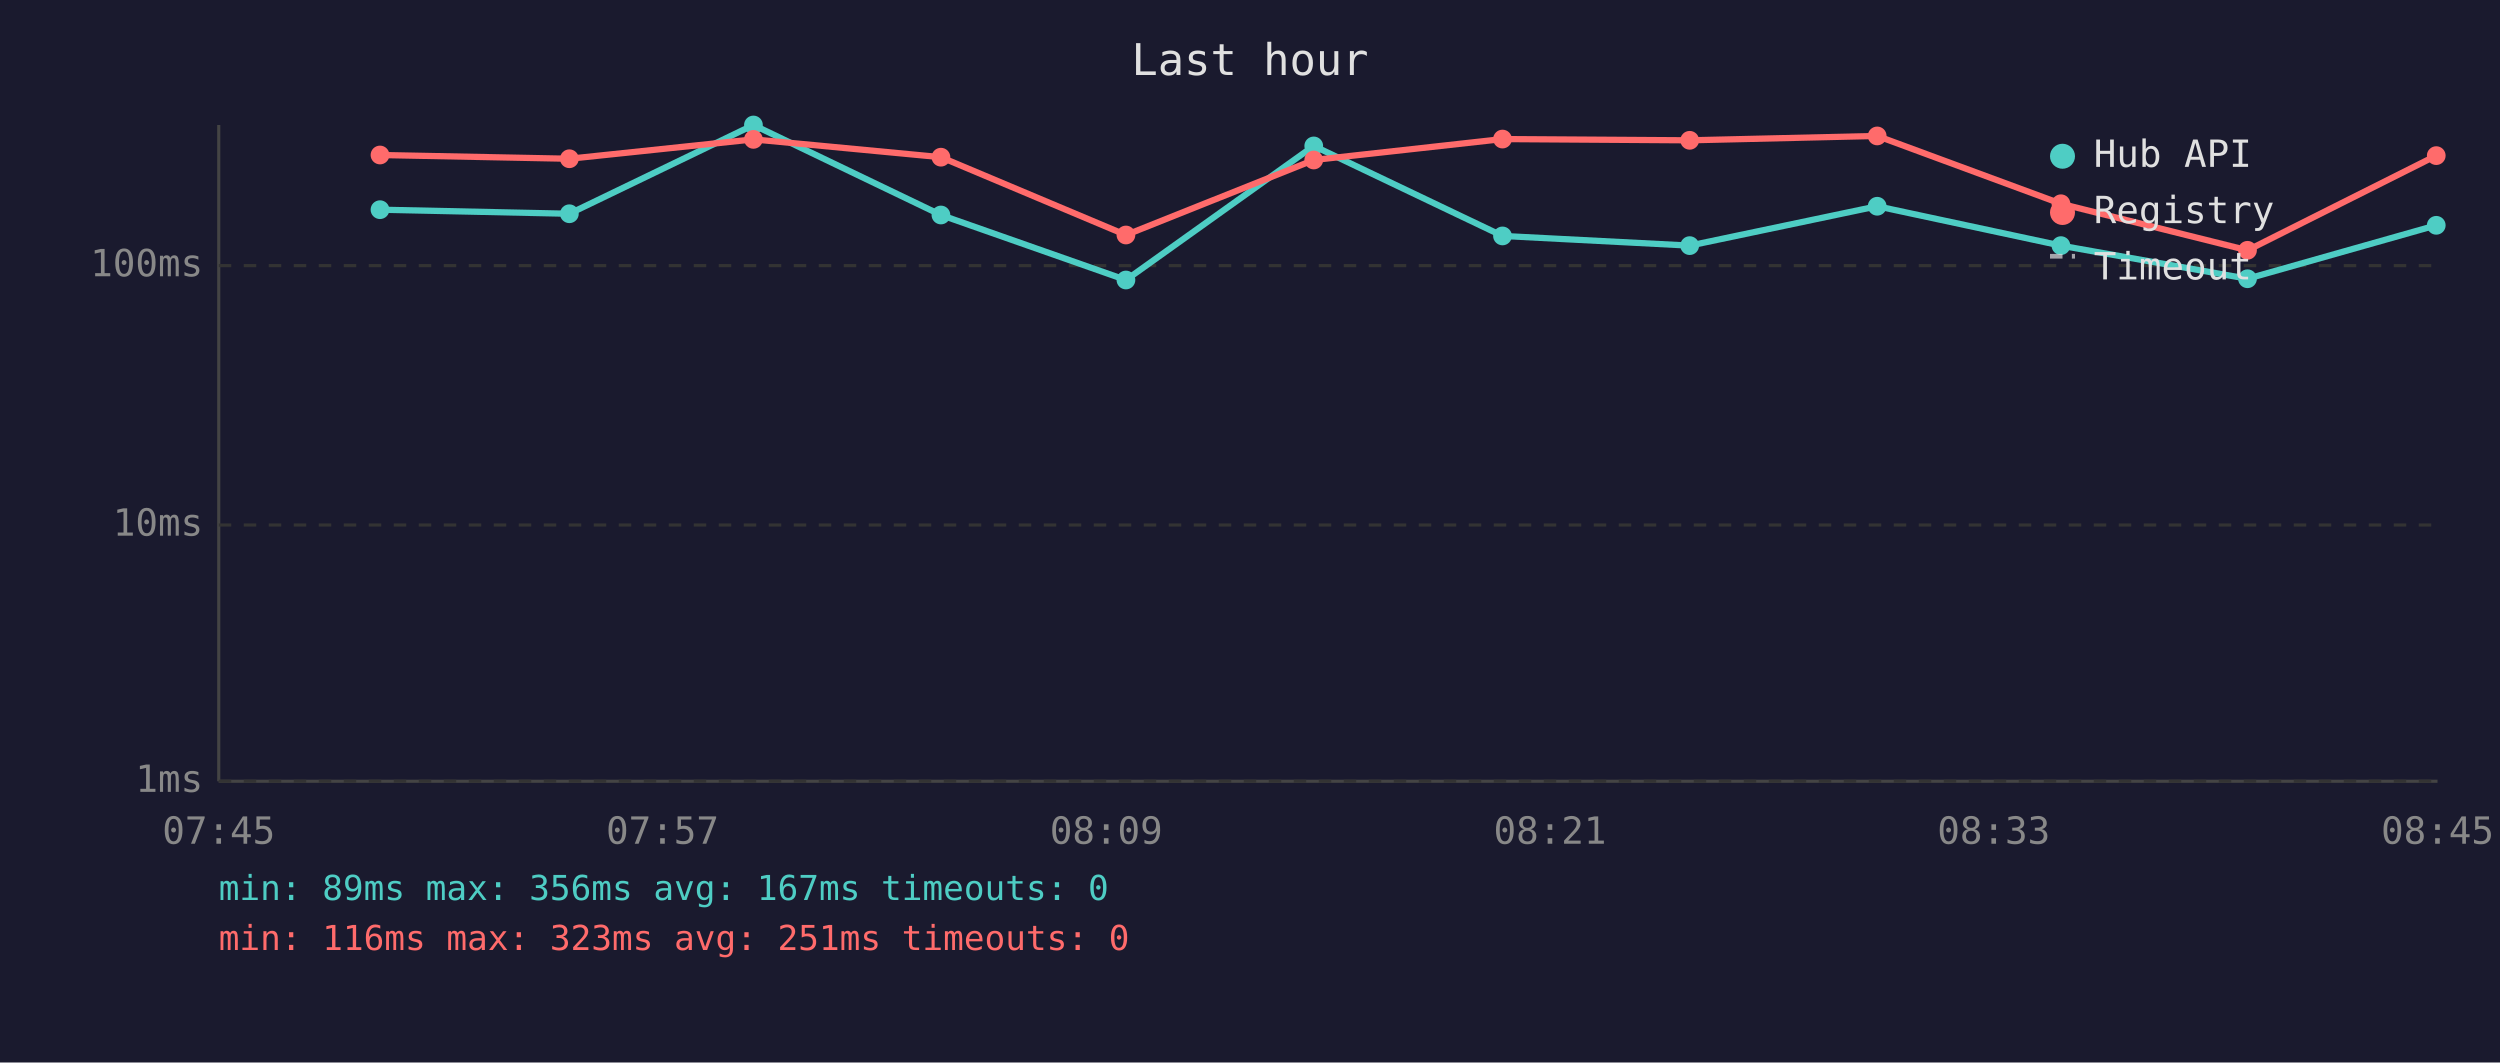
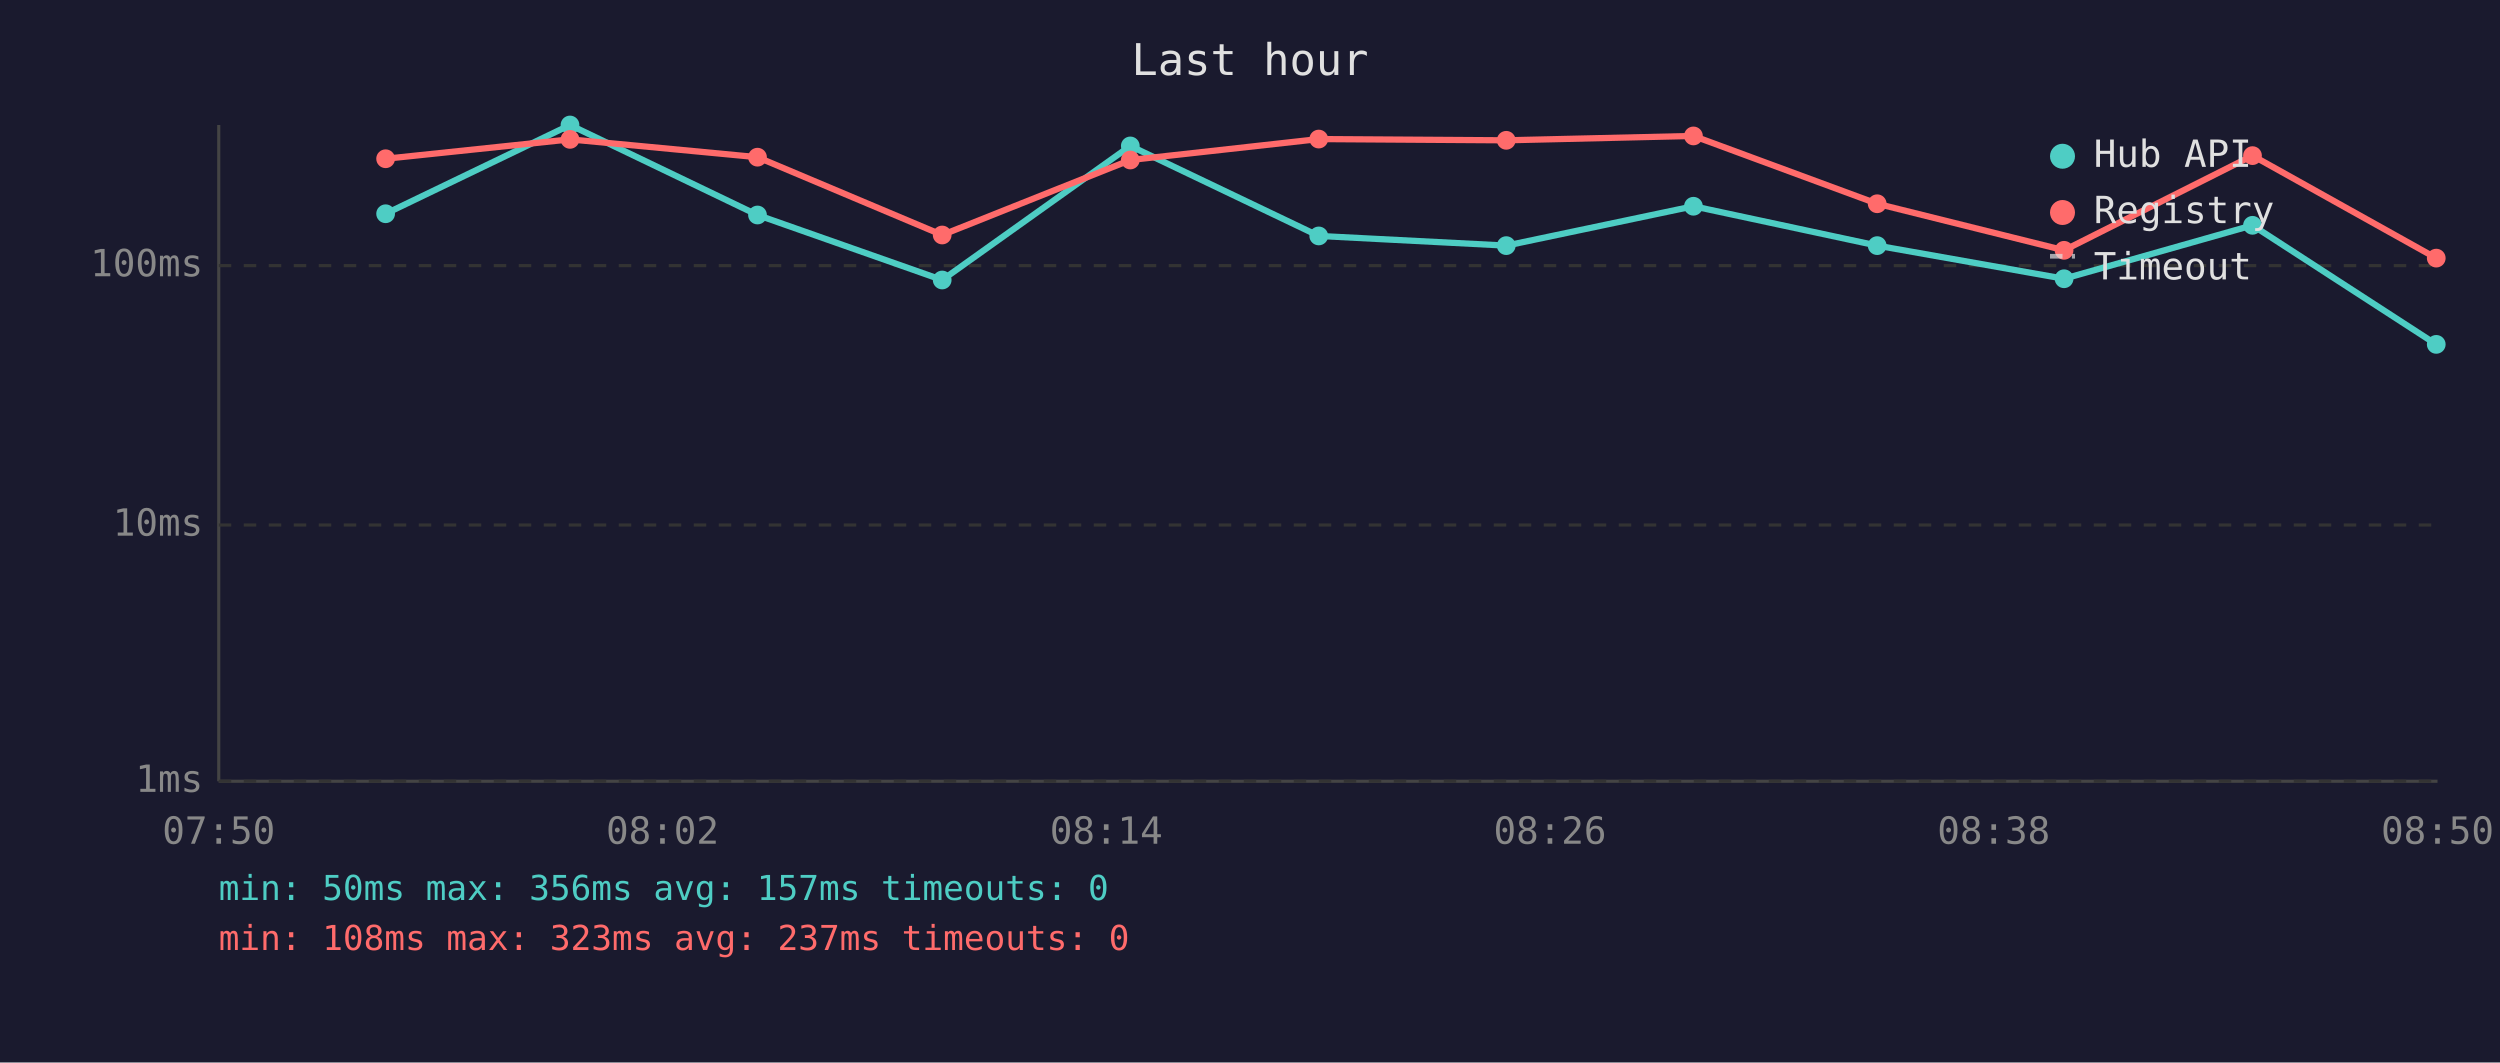
<svg xmlns="http://www.w3.org/2000/svg" viewBox="0 0 800 340" font-family="monospace" font-size="12">
  <rect width="800" height="340" fill="#1a1a2e" />
  <text x="400" y="24" fill="#e0e0e0" font-size="14" text-anchor="middle">Last hour</text>
  <line x1="70" y1="40" x2="70" y2="250" stroke="#444" stroke-width="1" />
  <line x1="70" y1="250" x2="780" y2="250" stroke="#444" stroke-width="1" />
  <line x1="70" y1="250" x2="780" y2="250" stroke="#333" stroke-width="1" stroke-dasharray="4" />
  <text x="65" y="250" fill="#888" text-anchor="end" dominant-baseline="middle">1ms</text>
  <line x1="70" y1="168" x2="780" y2="168" stroke="#333" stroke-width="1" stroke-dasharray="4" />
  <text x="65" y="168" fill="#888" text-anchor="end" dominant-baseline="middle">10ms</text>
  <line x1="70" y1="85" x2="780" y2="85" stroke="#333" stroke-width="1" stroke-dasharray="4" />
  <text x="65" y="85" fill="#888" text-anchor="end" dominant-baseline="middle">100ms</text>
-   <text x="70" y="270" fill="#888" text-anchor="middle">07:45</text>
-   <text x="212" y="270" fill="#888" text-anchor="middle">07:57</text>
-   <text x="354" y="270" fill="#888" text-anchor="middle">08:09</text>
-   <text x="496" y="270" fill="#888" text-anchor="middle">08:21</text>
-   <text x="638" y="270" fill="#888" text-anchor="middle">08:33</text>
-   <text x="780" y="270" fill="#888" text-anchor="middle">08:45</text>
-   <polyline points="121.6,67.1 182.2,68.4 241.1,40.0 301.1,68.8 360.3,89.6 420.4,46.7 480.8,75.5 540.7,78.6 600.7,66.0 659.5,78.6 719.2,89.2 779.6,72.1" fill="none" stroke="#4ecdc4" stroke-width="2" opacity="1" />
-   <circle cx="121.6" cy="67.1" r="3" fill="#4ecdc4" />
-   <circle cx="182.2" cy="68.4" r="3" fill="#4ecdc4" />
-   <circle cx="241.1" cy="40.0" r="3" fill="#4ecdc4" />
-   <circle cx="301.1" cy="68.8" r="3" fill="#4ecdc4" />
-   <circle cx="360.3" cy="89.6" r="3" fill="#4ecdc4" />
-   <circle cx="420.4" cy="46.7" r="3" fill="#4ecdc4" />
-   <circle cx="480.8" cy="75.5" r="3" fill="#4ecdc4" />
-   <circle cx="540.7" cy="78.6" r="3" fill="#4ecdc4" />
-   <circle cx="600.7" cy="66.0" r="3" fill="#4ecdc4" />
-   <circle cx="659.5" cy="78.6" r="3" fill="#4ecdc4" />
-   <circle cx="719.2" cy="89.2" r="3" fill="#4ecdc4" />
-   <circle cx="779.6" cy="72.1" r="3" fill="#4ecdc4" />
-   <polyline points="121.6,49.6 182.2,50.8 241.1,44.6 301.1,50.3 360.3,75.2 420.4,51.2 480.8,44.5 540.7,44.9 600.7,43.5 659.5,65.2 719.2,80.1 779.6,49.8" fill="none" stroke="#ff6b6b" stroke-width="2" opacity="1" />
-   <circle cx="121.6" cy="49.6" r="3" fill="#ff6b6b" />
-   <circle cx="182.2" cy="50.8" r="3" fill="#ff6b6b" />
-   <circle cx="241.1" cy="44.6" r="3" fill="#ff6b6b" />
-   <circle cx="301.1" cy="50.3" r="3" fill="#ff6b6b" />
-   <circle cx="360.3" cy="75.2" r="3" fill="#ff6b6b" />
-   <circle cx="420.4" cy="51.2" r="3" fill="#ff6b6b" />
-   <circle cx="480.8" cy="44.5" r="3" fill="#ff6b6b" />
-   <circle cx="540.7" cy="44.9" r="3" fill="#ff6b6b" />
-   <circle cx="600.7" cy="43.5" r="3" fill="#ff6b6b" />
-   <circle cx="659.5" cy="65.2" r="3" fill="#ff6b6b" />
-   <circle cx="719.2" cy="80.1" r="3" fill="#ff6b6b" />
-   <circle cx="779.6" cy="49.8" r="3" fill="#ff6b6b" />
+   <text x="70" y="270" fill="#888" text-anchor="middle">07:50</text>
+   <text x="212" y="270" fill="#888" text-anchor="middle">08:02</text>
+   <text x="354" y="270" fill="#888" text-anchor="middle">08:14</text>
+   <text x="496" y="270" fill="#888" text-anchor="middle">08:26</text>
+   <text x="638" y="270" fill="#888" text-anchor="middle">08:38</text>
+   <text x="780" y="270" fill="#888" text-anchor="middle">08:50</text>
+   <polyline points="123.4,68.4 182.4,40.0 242.4,68.8 301.5,89.6 361.7,46.7 422.0,75.5 482.0,78.6 541.9,66.0 600.7,78.6 660.5,89.2 720.8,72.1 779.6,110.2" fill="none" stroke="#4ecdc4" stroke-width="2" opacity="1" />
+   <circle cx="123.4" cy="68.4" r="3" fill="#4ecdc4" />
+   <circle cx="182.4" cy="40.0" r="3" fill="#4ecdc4" />
+   <circle cx="242.4" cy="68.8" r="3" fill="#4ecdc4" />
+   <circle cx="301.5" cy="89.6" r="3" fill="#4ecdc4" />
+   <circle cx="361.7" cy="46.7" r="3" fill="#4ecdc4" />
+   <circle cx="422.0" cy="75.5" r="3" fill="#4ecdc4" />
+   <circle cx="482.0" cy="78.6" r="3" fill="#4ecdc4" />
+   <circle cx="541.9" cy="66.0" r="3" fill="#4ecdc4" />
+   <circle cx="600.7" cy="78.6" r="3" fill="#4ecdc4" />
+   <circle cx="660.5" cy="89.2" r="3" fill="#4ecdc4" />
+   <circle cx="720.8" cy="72.1" r="3" fill="#4ecdc4" />
+   <circle cx="779.6" cy="110.2" r="3" fill="#4ecdc4" />
+   <polyline points="123.4,50.8 182.4,44.6 242.4,50.3 301.5,75.2 361.7,51.2 422.0,44.5 482.0,44.9 541.9,43.5 600.7,65.2 660.5,80.1 720.8,49.8 779.6,82.6" fill="none" stroke="#ff6b6b" stroke-width="2" opacity="1" />
+   <circle cx="123.4" cy="50.8" r="3" fill="#ff6b6b" />
+   <circle cx="182.4" cy="44.6" r="3" fill="#ff6b6b" />
+   <circle cx="242.4" cy="50.3" r="3" fill="#ff6b6b" />
+   <circle cx="301.5" cy="75.2" r="3" fill="#ff6b6b" />
+   <circle cx="361.7" cy="51.2" r="3" fill="#ff6b6b" />
+   <circle cx="422.0" cy="44.5" r="3" fill="#ff6b6b" />
+   <circle cx="482.0" cy="44.9" r="3" fill="#ff6b6b" />
+   <circle cx="541.9" cy="43.5" r="3" fill="#ff6b6b" />
+   <circle cx="600.7" cy="65.2" r="3" fill="#ff6b6b" />
+   <circle cx="660.5" cy="80.1" r="3" fill="#ff6b6b" />
+   <circle cx="720.8" cy="49.8" r="3" fill="#ff6b6b" />
+   <circle cx="779.6" cy="82.6" r="3" fill="#ff6b6b" />
  <circle cx="660" cy="50" r="4" fill="#4ecdc4" />
  <text x="670" y="50" fill="#e0e0e0" dominant-baseline="middle">Hub API</text>
  <circle cx="660" cy="68" r="4" fill="#ff6b6b" />
  <text x="670" y="68" fill="#e0e0e0" dominant-baseline="middle">Registry</text>
  <line x1="656" y1="82" x2="664" y2="82" stroke="#e0e0e0" stroke-width="1.5" stroke-dasharray="4,3" opacity="0.7" />
  <text x="670" y="86" fill="#e0e0e0" dominant-baseline="middle">Timeout</text>
-   <text x="70" y="288" fill="#4ecdc4" font-size="11">min: 89ms  max: 356ms  avg: 167ms  timeouts: 0</text>
-   <text x="70" y="304" fill="#ff6b6b" font-size="11">min: 116ms  max: 323ms  avg: 251ms  timeouts: 0</text>
+   <text x="70" y="288" fill="#4ecdc4" font-size="11">min: 50ms  max: 356ms  avg: 157ms  timeouts: 0</text>
+   <text x="70" y="304" fill="#ff6b6b" font-size="11">min: 108ms  max: 323ms  avg: 237ms  timeouts: 0</text>
</svg>
